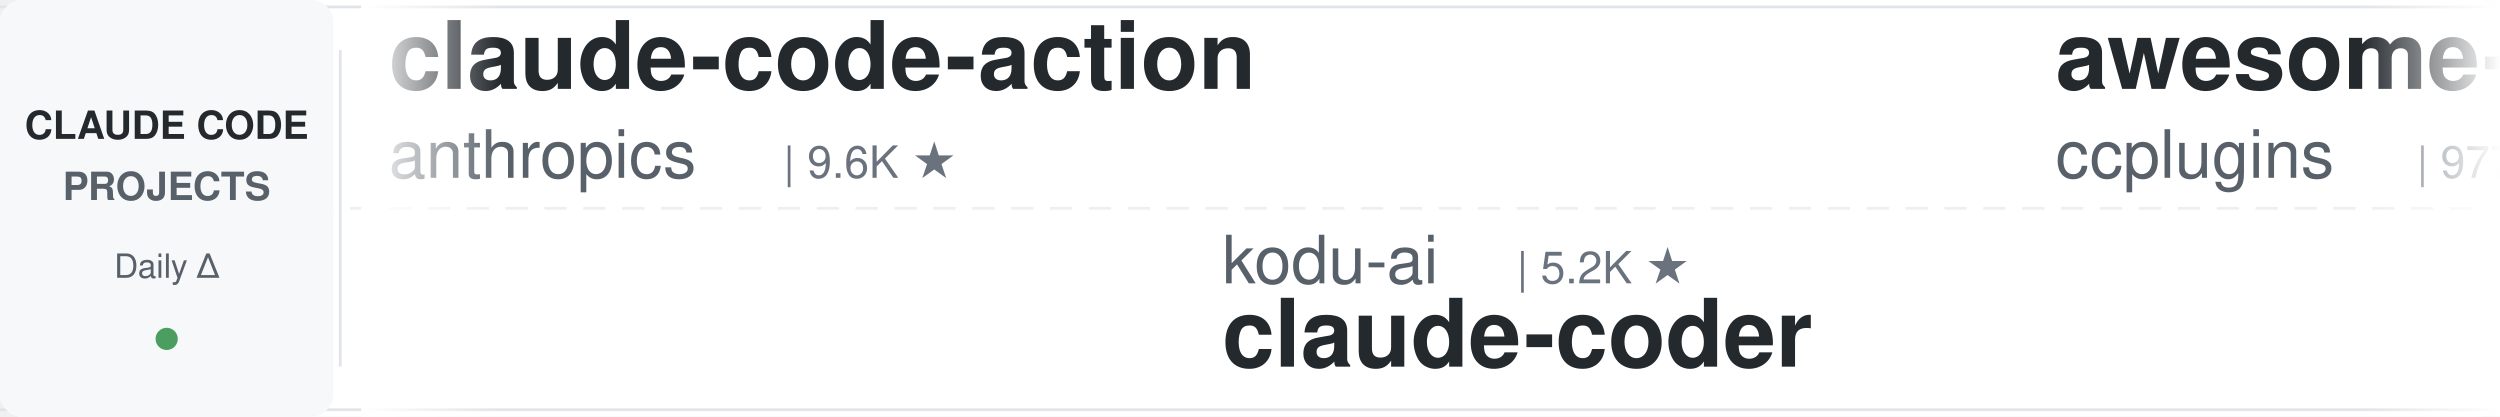
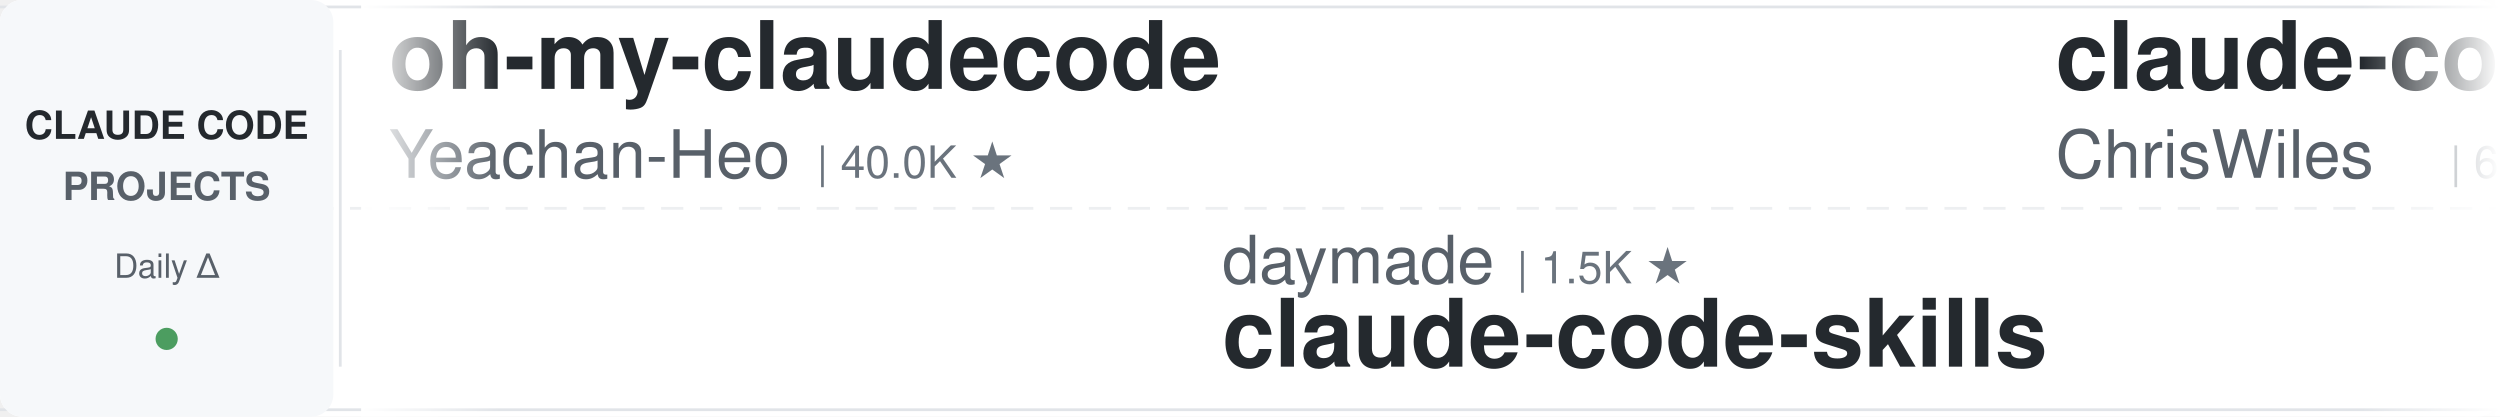
<svg xmlns="http://www.w3.org/2000/svg" width="900" height="150">
  <defs>
    <linearGradient id="leftFade" x1="0%" y1="0%" x2="100%" y2="0%">
      <stop offset="0%" style="stop-color:#ffffff;stop-opacity:1" />
      <stop offset="100%" style="stop-color:#ffffff;stop-opacity:0" />
    </linearGradient>
    <linearGradient id="rightFade" x1="0%" y1="0%" x2="100%" y2="0%">
      <stop offset="0%" style="stop-color:#ffffff;stop-opacity:0" />
      <stop offset="100%" style="stop-color:#ffffff;stop-opacity:1" />
    </linearGradient>
  </defs>
  <rect width="900" height="150" fill="#ffffff" rx="8" />
  <rect x="0" y="2" width="900" height="1" fill="#e1e4e8" />
  <rect x="0" y="147" width="900" height="1" fill="#e1e4e8" />
  <line x1="0" y1="75" x2="900" y2="75" stroke="#e1e4e8" stroke-width="1" stroke-dasharray="8 6" opacity="0.6" />
  <rect x="0" y="0" width="120" height="150" fill="#f6f8fa" rx="8" />
  <text x="60" y="50" font-family="-apple-system, BlinkMacSystemFont, 'Segoe UI', Helvetica, Arial, sans-serif" font-size="14" font-weight="600" fill="#24292e" text-anchor="middle">CLAUDE CODE</text>
  <text x="60" y="72" font-family="-apple-system, BlinkMacSystemFont, 'Segoe UI', Helvetica, Arial, sans-serif" font-size="14" font-weight="600" fill="#586069" text-anchor="middle">PROJECTS</text>
  <text x="60" y="100" font-family="-apple-system, BlinkMacSystemFont, 'Segoe UI', Helvetica, Arial, sans-serif" font-size="12" font-weight="500" fill="#586069" text-anchor="middle">Daily Δ</text>
  <circle cx="60" cy="122" r="4" fill="#22863a" opacity="0.8" />
  <rect x="122" y="18" width="1" height="114" fill="#e1e4e8" />
  <clipPath id="tickerClip">
    <rect x="130" y="0" width="770" height="150" />
  </clipPath>
  <g clip-path="url(#tickerClip)">
    <g id="tickerItems">
      <animateTransform attributeName="transform" attributeType="XML" type="translate" from="0 0" to="-3000 0" dur="54s" repeatCount="indefinite" />
      <g transform="translate(0, 0)">
-         <text x="140" y="32" font-family="-apple-system, BlinkMacSystemFont, 'Segoe UI', Helvetica, Arial, sans-serif" font-size="34" font-weight="600" fill="#24292e">claude-code-action</text>
-         <text x="140" y="64" font-family="-apple-system, BlinkMacSystemFont, 'Segoe UI', Helvetica, Arial, sans-serif" font-size="24" font-weight="400" fill="#586069">anthropics</text>
-         <text x="282" y="64" font-family="-apple-system, BlinkMacSystemFont, 'Segoe UI', Helvetica, Arial, sans-serif" font-size="16" font-weight="500" fill="#6a737d">| 9.6K ★</text>
+         <text x="140" y="32" font-family="-apple-system, BlinkMacSystemFont, 'Segoe UI', Helvetica, Arial, sans-serif" font-size="34" font-weight="600" fill="#24292e">oh-my-claudecode</text>
+         <text x="140" y="64" font-family="-apple-system, BlinkMacSystemFont, 'Segoe UI', Helvetica, Arial, sans-serif" font-size="24" font-weight="400" fill="#586069">Yeachan-Heo</text>
+         <text x="294" y="64" font-family="-apple-system, BlinkMacSystemFont, 'Segoe UI', Helvetica, Arial, sans-serif" font-size="16" font-weight="500" fill="#6a737d">| 40.0K ★</text>
      </g>
      <g transform="translate(300, 0)">
-         <text x="140" y="102" font-family="-apple-system, BlinkMacSystemFont, 'Segoe UI', Helvetica, Arial, sans-serif" font-size="24" font-weight="400" fill="#586069">kodu-ai</text>
-         <text x="246" y="102" font-family="-apple-system, BlinkMacSystemFont, 'Segoe UI', Helvetica, Arial, sans-serif" font-size="16" font-weight="500" fill="#6a737d">| 5.2K ★</text>
-         <text x="140" y="132" font-family="-apple-system, BlinkMacSystemFont, 'Segoe UI', Helvetica, Arial, sans-serif" font-size="34" font-weight="600" fill="#24292e">claude-coder</text>
+         <text x="140" y="102" font-family="-apple-system, BlinkMacSystemFont, 'Segoe UI', Helvetica, Arial, sans-serif" font-size="24" font-weight="400" fill="#586069">daymade</text>
+         <text x="246" y="102" font-family="-apple-system, BlinkMacSystemFont, 'Segoe UI', Helvetica, Arial, sans-serif" font-size="16" font-weight="500" fill="#6a737d">| 1.5K ★</text>
+         <text x="140" y="132" font-family="-apple-system, BlinkMacSystemFont, 'Segoe UI', Helvetica, Arial, sans-serif" font-size="34" font-weight="600" fill="#24292e">claude-code-skills</text>
      </g>
      <g transform="translate(600, 0)">
-         <text x="140" y="32" font-family="-apple-system, BlinkMacSystemFont, 'Segoe UI', Helvetica, Arial, sans-serif" font-size="34" font-weight="600" fill="#24292e">awesome-claude-code-plug...</text>
-         <text x="140" y="64" font-family="-apple-system, BlinkMacSystemFont, 'Segoe UI', Helvetica, Arial, sans-serif" font-size="24" font-weight="400" fill="#586069">ccplugins</text>
-         <text x="270" y="64" font-family="-apple-system, BlinkMacSystemFont, 'Segoe UI', Helvetica, Arial, sans-serif" font-size="16" font-weight="500" fill="#6a737d">| 977 ★</text>
+         <text x="140" y="32" font-family="-apple-system, BlinkMacSystemFont, 'Segoe UI', Helvetica, Arial, sans-serif" font-size="34" font-weight="600" fill="#24292e">claude-code-showcase</text>
+         <text x="140" y="64" font-family="-apple-system, BlinkMacSystemFont, 'Segoe UI', Helvetica, Arial, sans-serif" font-size="24" font-weight="400" fill="#586069">ChrisWiles</text>
+         <text x="282" y="64" font-family="-apple-system, BlinkMacSystemFont, 'Segoe UI', Helvetica, Arial, sans-serif" font-size="16" font-weight="500" fill="#6a737d">| 6.1K ★</text>
      </g>
      <g transform="translate(900, 0)">
-         <text x="140" y="102" font-family="-apple-system, BlinkMacSystemFont, 'Segoe UI', Helvetica, Arial, sans-serif" font-size="24" font-weight="400" fill="#586069">ponponon</text>
-         <text x="258" y="102" font-family="-apple-system, BlinkMacSystemFont, 'Segoe UI', Helvetica, Arial, sans-serif" font-size="16" font-weight="500" fill="#6a737d">| 2.3K ★</text>
-         <text x="140" y="132" font-family="-apple-system, BlinkMacSystemFont, 'Segoe UI', Helvetica, Arial, sans-serif" font-size="34" font-weight="600" fill="#24292e">claude_code_src</text>
+         <text x="140" y="102" font-family="-apple-system, BlinkMacSystemFont, 'Segoe UI', Helvetica, Arial, sans-serif" font-size="24" font-weight="400" fill="#586069">centminmod</text>
+         <text x="282" y="102" font-family="-apple-system, BlinkMacSystemFont, 'Segoe UI', Helvetica, Arial, sans-serif" font-size="16" font-weight="500" fill="#6a737d">| 2.7K ★</text>
+         <text x="140" y="132" font-family="-apple-system, BlinkMacSystemFont, 'Segoe UI', Helvetica, Arial, sans-serif" font-size="34" font-weight="600" fill="#24292e">my-claude-code-setup</text>
      </g>
      <g transform="translate(1200, 0)">
-         <text x="140" y="32" font-family="-apple-system, BlinkMacSystemFont, 'Segoe UI', Helvetica, Arial, sans-serif" font-size="34" font-weight="600" fill="#24292e">claude-code-cli</text>
-         <text x="140" y="64" font-family="-apple-system, BlinkMacSystemFont, 'Segoe UI', Helvetica, Arial, sans-serif" font-size="24" font-weight="400" fill="#586069">huangserva</text>
-         <text x="282" y="64" font-family="-apple-system, BlinkMacSystemFont, 'Segoe UI', Helvetica, Arial, sans-serif" font-size="16" font-weight="500" fill="#6a737d">| 629 ★</text>
+         <text x="140" y="32" font-family="-apple-system, BlinkMacSystemFont, 'Segoe UI', Helvetica, Arial, sans-serif" font-size="34" font-weight="600" fill="#24292e">claude-code-spec-workflo...</text>
+         <text x="140" y="64" font-family="-apple-system, BlinkMacSystemFont, 'Segoe UI', Helvetica, Arial, sans-serif" font-size="24" font-weight="400" fill="#586069">Pimzino</text>
+         <text x="246" y="64" font-family="-apple-system, BlinkMacSystemFont, 'Segoe UI', Helvetica, Arial, sans-serif" font-size="16" font-weight="500" fill="#6a737d">| 3.9K ★</text>
      </g>
      <g transform="translate(1500, 0)">
-         <text x="140" y="102" font-family="-apple-system, BlinkMacSystemFont, 'Segoe UI', Helvetica, Arial, sans-serif" font-size="24" font-weight="400" fill="#586069">techjarves</text>
-         <text x="282" y="102" font-family="-apple-system, BlinkMacSystemFont, 'Segoe UI', Helvetica, Arial, sans-serif" font-size="16" font-weight="500" fill="#6a737d">| 1.6K ★</text>
-         <text x="140" y="132" font-family="-apple-system, BlinkMacSystemFont, 'Segoe UI', Helvetica, Arial, sans-serif" font-size="34" font-weight="600" fill="#24292e">ClaudeCode-Portable</text>
+         <text x="140" y="102" font-family="-apple-system, BlinkMacSystemFont, 'Segoe UI', Helvetica, Arial, sans-serif" font-size="24" font-weight="400" fill="#586069">ding113</text>
+         <text x="246" y="102" font-family="-apple-system, BlinkMacSystemFont, 'Segoe UI', Helvetica, Arial, sans-serif" font-size="16" font-weight="500" fill="#6a737d">| 3.4K ★</text>
+         <text x="140" y="132" font-family="-apple-system, BlinkMacSystemFont, 'Segoe UI', Helvetica, Arial, sans-serif" font-size="34" font-weight="600" fill="#24292e">claude-code-hub</text>
      </g>
      <g transform="translate(1800, 0)">
-         <text x="140" y="32" font-family="-apple-system, BlinkMacSystemFont, 'Segoe UI', Helvetica, Arial, sans-serif" font-size="34" font-weight="600" fill="#24292e">claude-code-rust</text>
-         <text x="140" y="64" font-family="-apple-system, BlinkMacSystemFont, 'Segoe UI', Helvetica, Arial, sans-serif" font-size="24" font-weight="400" fill="#586069">lorryjovens-hub</text>
-         <text x="342" y="64" font-family="-apple-system, BlinkMacSystemFont, 'Segoe UI', Helvetica, Arial, sans-serif" font-size="16" font-weight="500" fill="#6a737d">| 1.7K ★</text>
+         <text x="140" y="32" font-family="-apple-system, BlinkMacSystemFont, 'Segoe UI', Helvetica, Arial, sans-serif" font-size="34" font-weight="600" fill="#24292e">claude-code-tudou</text>
+         <text x="140" y="64" font-family="-apple-system, BlinkMacSystemFont, 'Segoe UI', Helvetica, Arial, sans-serif" font-size="24" font-weight="400" fill="#586069">AICoderTudou</text>
+         <text x="306" y="64" font-family="-apple-system, BlinkMacSystemFont, 'Segoe UI', Helvetica, Arial, sans-serif" font-size="16" font-weight="500" fill="#6a737d">| 493 ★</text>
      </g>
      <g transform="translate(2100, 0)">
-         <text x="140" y="102" font-family="-apple-system, BlinkMacSystemFont, 'Segoe UI', Helvetica, Arial, sans-serif" font-size="24" font-weight="400" fill="#586069">zebbern</text>
-         <text x="246" y="102" font-family="-apple-system, BlinkMacSystemFont, 'Segoe UI', Helvetica, Arial, sans-serif" font-size="16" font-weight="500" fill="#6a737d">| 4.7K ★</text>
-         <text x="140" y="132" font-family="-apple-system, BlinkMacSystemFont, 'Segoe UI', Helvetica, Arial, sans-serif" font-size="34" font-weight="600" fill="#24292e">claude-code-guide</text>
+         <text x="140" y="102" font-family="-apple-system, BlinkMacSystemFont, 'Segoe UI', Helvetica, Arial, sans-serif" font-size="24" font-weight="400" fill="#586069">lintsinghua</text>
+         <text x="294" y="102" font-family="-apple-system, BlinkMacSystemFont, 'Segoe UI', Helvetica, Arial, sans-serif" font-size="16" font-weight="500" fill="#6a737d">| 4.3K ★</text>
+         <text x="140" y="132" font-family="-apple-system, BlinkMacSystemFont, 'Segoe UI', Helvetica, Arial, sans-serif" font-size="34" font-weight="600" fill="#24292e">claude-code-book</text>
      </g>
      <g transform="translate(2400, 0)">
-         <text x="140" y="32" font-family="-apple-system, BlinkMacSystemFont, 'Segoe UI', Helvetica, Arial, sans-serif" font-size="34" font-weight="600" fill="#24292e">sc-claude-code-files</text>
-         <text x="140" y="64" font-family="-apple-system, BlinkMacSystemFont, 'Segoe UI', Helvetica, Arial, sans-serif" font-size="24" font-weight="400" fill="#586069">https-deeplearning-ai</text>
-         <text x="414" y="64" font-family="-apple-system, BlinkMacSystemFont, 'Segoe UI', Helvetica, Arial, sans-serif" font-size="16" font-weight="500" fill="#6a737d">| 557 ★</text>
+         <text x="140" y="32" font-family="-apple-system, BlinkMacSystemFont, 'Segoe UI', Helvetica, Arial, sans-serif" font-size="34" font-weight="600" fill="#24292e">claude-code-settings</text>
+         <text x="140" y="64" font-family="-apple-system, BlinkMacSystemFont, 'Segoe UI', Helvetica, Arial, sans-serif" font-size="24" font-weight="400" fill="#586069">feiskyer</text>
+         <text x="258" y="64" font-family="-apple-system, BlinkMacSystemFont, 'Segoe UI', Helvetica, Arial, sans-serif" font-size="16" font-weight="500" fill="#6a737d">| 1.7K ★</text>
      </g>
      <g transform="translate(2700, 0)">
-         <text x="140" y="102" font-family="-apple-system, BlinkMacSystemFont, 'Segoe UI', Helvetica, Arial, sans-serif" font-size="24" font-weight="400" fill="#586069">digitalsamba</text>
-         <text x="306" y="102" font-family="-apple-system, BlinkMacSystemFont, 'Segoe UI', Helvetica, Arial, sans-serif" font-size="16" font-weight="500" fill="#6a737d">| 2.3K ★</text>
-         <text x="140" y="132" font-family="-apple-system, BlinkMacSystemFont, 'Segoe UI', Helvetica, Arial, sans-serif" font-size="34" font-weight="600" fill="#24292e">claude-code-video-toolki...</text>
+         <text x="140" y="102" font-family="-apple-system, BlinkMacSystemFont, 'Segoe UI', Helvetica, Arial, sans-serif" font-size="24" font-weight="400" fill="#586069">disler</text>
+         <text x="234" y="102" font-family="-apple-system, BlinkMacSystemFont, 'Segoe UI', Helvetica, Arial, sans-serif" font-size="16" font-weight="500" fill="#6a737d">| 1.7K ★</text>
+         <text x="140" y="132" font-family="-apple-system, BlinkMacSystemFont, 'Segoe UI', Helvetica, Arial, sans-serif" font-size="34" font-weight="600" fill="#24292e">pi-vs-claude-code</text>
      </g>
      <g transform="translate(3000, 0)">
-         <text x="140" y="32" font-family="-apple-system, BlinkMacSystemFont, 'Segoe UI', Helvetica, Arial, sans-serif" font-size="34" font-weight="600" fill="#24292e">claude-code-action</text>
-         <text x="140" y="64" font-family="-apple-system, BlinkMacSystemFont, 'Segoe UI', Helvetica, Arial, sans-serif" font-size="24" font-weight="400" fill="#586069">anthropics</text>
-         <text x="282" y="64" font-family="-apple-system, BlinkMacSystemFont, 'Segoe UI', Helvetica, Arial, sans-serif" font-size="16" font-weight="500" fill="#6a737d">| 9.6K ★</text>
+         <text x="140" y="32" font-family="-apple-system, BlinkMacSystemFont, 'Segoe UI', Helvetica, Arial, sans-serif" font-size="34" font-weight="600" fill="#24292e">oh-my-claudecode</text>
+         <text x="140" y="64" font-family="-apple-system, BlinkMacSystemFont, 'Segoe UI', Helvetica, Arial, sans-serif" font-size="24" font-weight="400" fill="#586069">Yeachan-Heo</text>
+         <text x="294" y="64" font-family="-apple-system, BlinkMacSystemFont, 'Segoe UI', Helvetica, Arial, sans-serif" font-size="16" font-weight="500" fill="#6a737d">| 40.0K ★</text>
      </g>
      <g transform="translate(3300, 0)">
-         <text x="140" y="102" font-family="-apple-system, BlinkMacSystemFont, 'Segoe UI', Helvetica, Arial, sans-serif" font-size="24" font-weight="400" fill="#586069">kodu-ai</text>
-         <text x="246" y="102" font-family="-apple-system, BlinkMacSystemFont, 'Segoe UI', Helvetica, Arial, sans-serif" font-size="16" font-weight="500" fill="#6a737d">| 5.2K ★</text>
-         <text x="140" y="132" font-family="-apple-system, BlinkMacSystemFont, 'Segoe UI', Helvetica, Arial, sans-serif" font-size="34" font-weight="600" fill="#24292e">claude-coder</text>
+         <text x="140" y="102" font-family="-apple-system, BlinkMacSystemFont, 'Segoe UI', Helvetica, Arial, sans-serif" font-size="24" font-weight="400" fill="#586069">daymade</text>
+         <text x="246" y="102" font-family="-apple-system, BlinkMacSystemFont, 'Segoe UI', Helvetica, Arial, sans-serif" font-size="16" font-weight="500" fill="#6a737d">| 1.5K ★</text>
+         <text x="140" y="132" font-family="-apple-system, BlinkMacSystemFont, 'Segoe UI', Helvetica, Arial, sans-serif" font-size="34" font-weight="600" fill="#24292e">claude-code-skills</text>
      </g>
      <g transform="translate(3600, 0)">
-         <text x="140" y="32" font-family="-apple-system, BlinkMacSystemFont, 'Segoe UI', Helvetica, Arial, sans-serif" font-size="34" font-weight="600" fill="#24292e">awesome-claude-code-plug...</text>
-         <text x="140" y="64" font-family="-apple-system, BlinkMacSystemFont, 'Segoe UI', Helvetica, Arial, sans-serif" font-size="24" font-weight="400" fill="#586069">ccplugins</text>
-         <text x="270" y="64" font-family="-apple-system, BlinkMacSystemFont, 'Segoe UI', Helvetica, Arial, sans-serif" font-size="16" font-weight="500" fill="#6a737d">| 977 ★</text>
+         <text x="140" y="32" font-family="-apple-system, BlinkMacSystemFont, 'Segoe UI', Helvetica, Arial, sans-serif" font-size="34" font-weight="600" fill="#24292e">claude-code-showcase</text>
+         <text x="140" y="64" font-family="-apple-system, BlinkMacSystemFont, 'Segoe UI', Helvetica, Arial, sans-serif" font-size="24" font-weight="400" fill="#586069">ChrisWiles</text>
+         <text x="282" y="64" font-family="-apple-system, BlinkMacSystemFont, 'Segoe UI', Helvetica, Arial, sans-serif" font-size="16" font-weight="500" fill="#6a737d">| 6.1K ★</text>
      </g>
      <g transform="translate(3900, 0)">
-         <text x="140" y="102" font-family="-apple-system, BlinkMacSystemFont, 'Segoe UI', Helvetica, Arial, sans-serif" font-size="24" font-weight="400" fill="#586069">ponponon</text>
-         <text x="258" y="102" font-family="-apple-system, BlinkMacSystemFont, 'Segoe UI', Helvetica, Arial, sans-serif" font-size="16" font-weight="500" fill="#6a737d">| 2.3K ★</text>
-         <text x="140" y="132" font-family="-apple-system, BlinkMacSystemFont, 'Segoe UI', Helvetica, Arial, sans-serif" font-size="34" font-weight="600" fill="#24292e">claude_code_src</text>
+         <text x="140" y="102" font-family="-apple-system, BlinkMacSystemFont, 'Segoe UI', Helvetica, Arial, sans-serif" font-size="24" font-weight="400" fill="#586069">centminmod</text>
+         <text x="282" y="102" font-family="-apple-system, BlinkMacSystemFont, 'Segoe UI', Helvetica, Arial, sans-serif" font-size="16" font-weight="500" fill="#6a737d">| 2.7K ★</text>
+         <text x="140" y="132" font-family="-apple-system, BlinkMacSystemFont, 'Segoe UI', Helvetica, Arial, sans-serif" font-size="34" font-weight="600" fill="#24292e">my-claude-code-setup</text>
      </g>
    </g>
  </g>
  <rect x="130" y="0" width="50" height="150" fill="url(#leftFade)" />
  <rect x="850" y="0" width="50" height="150" fill="url(#rightFade)" />
</svg>
